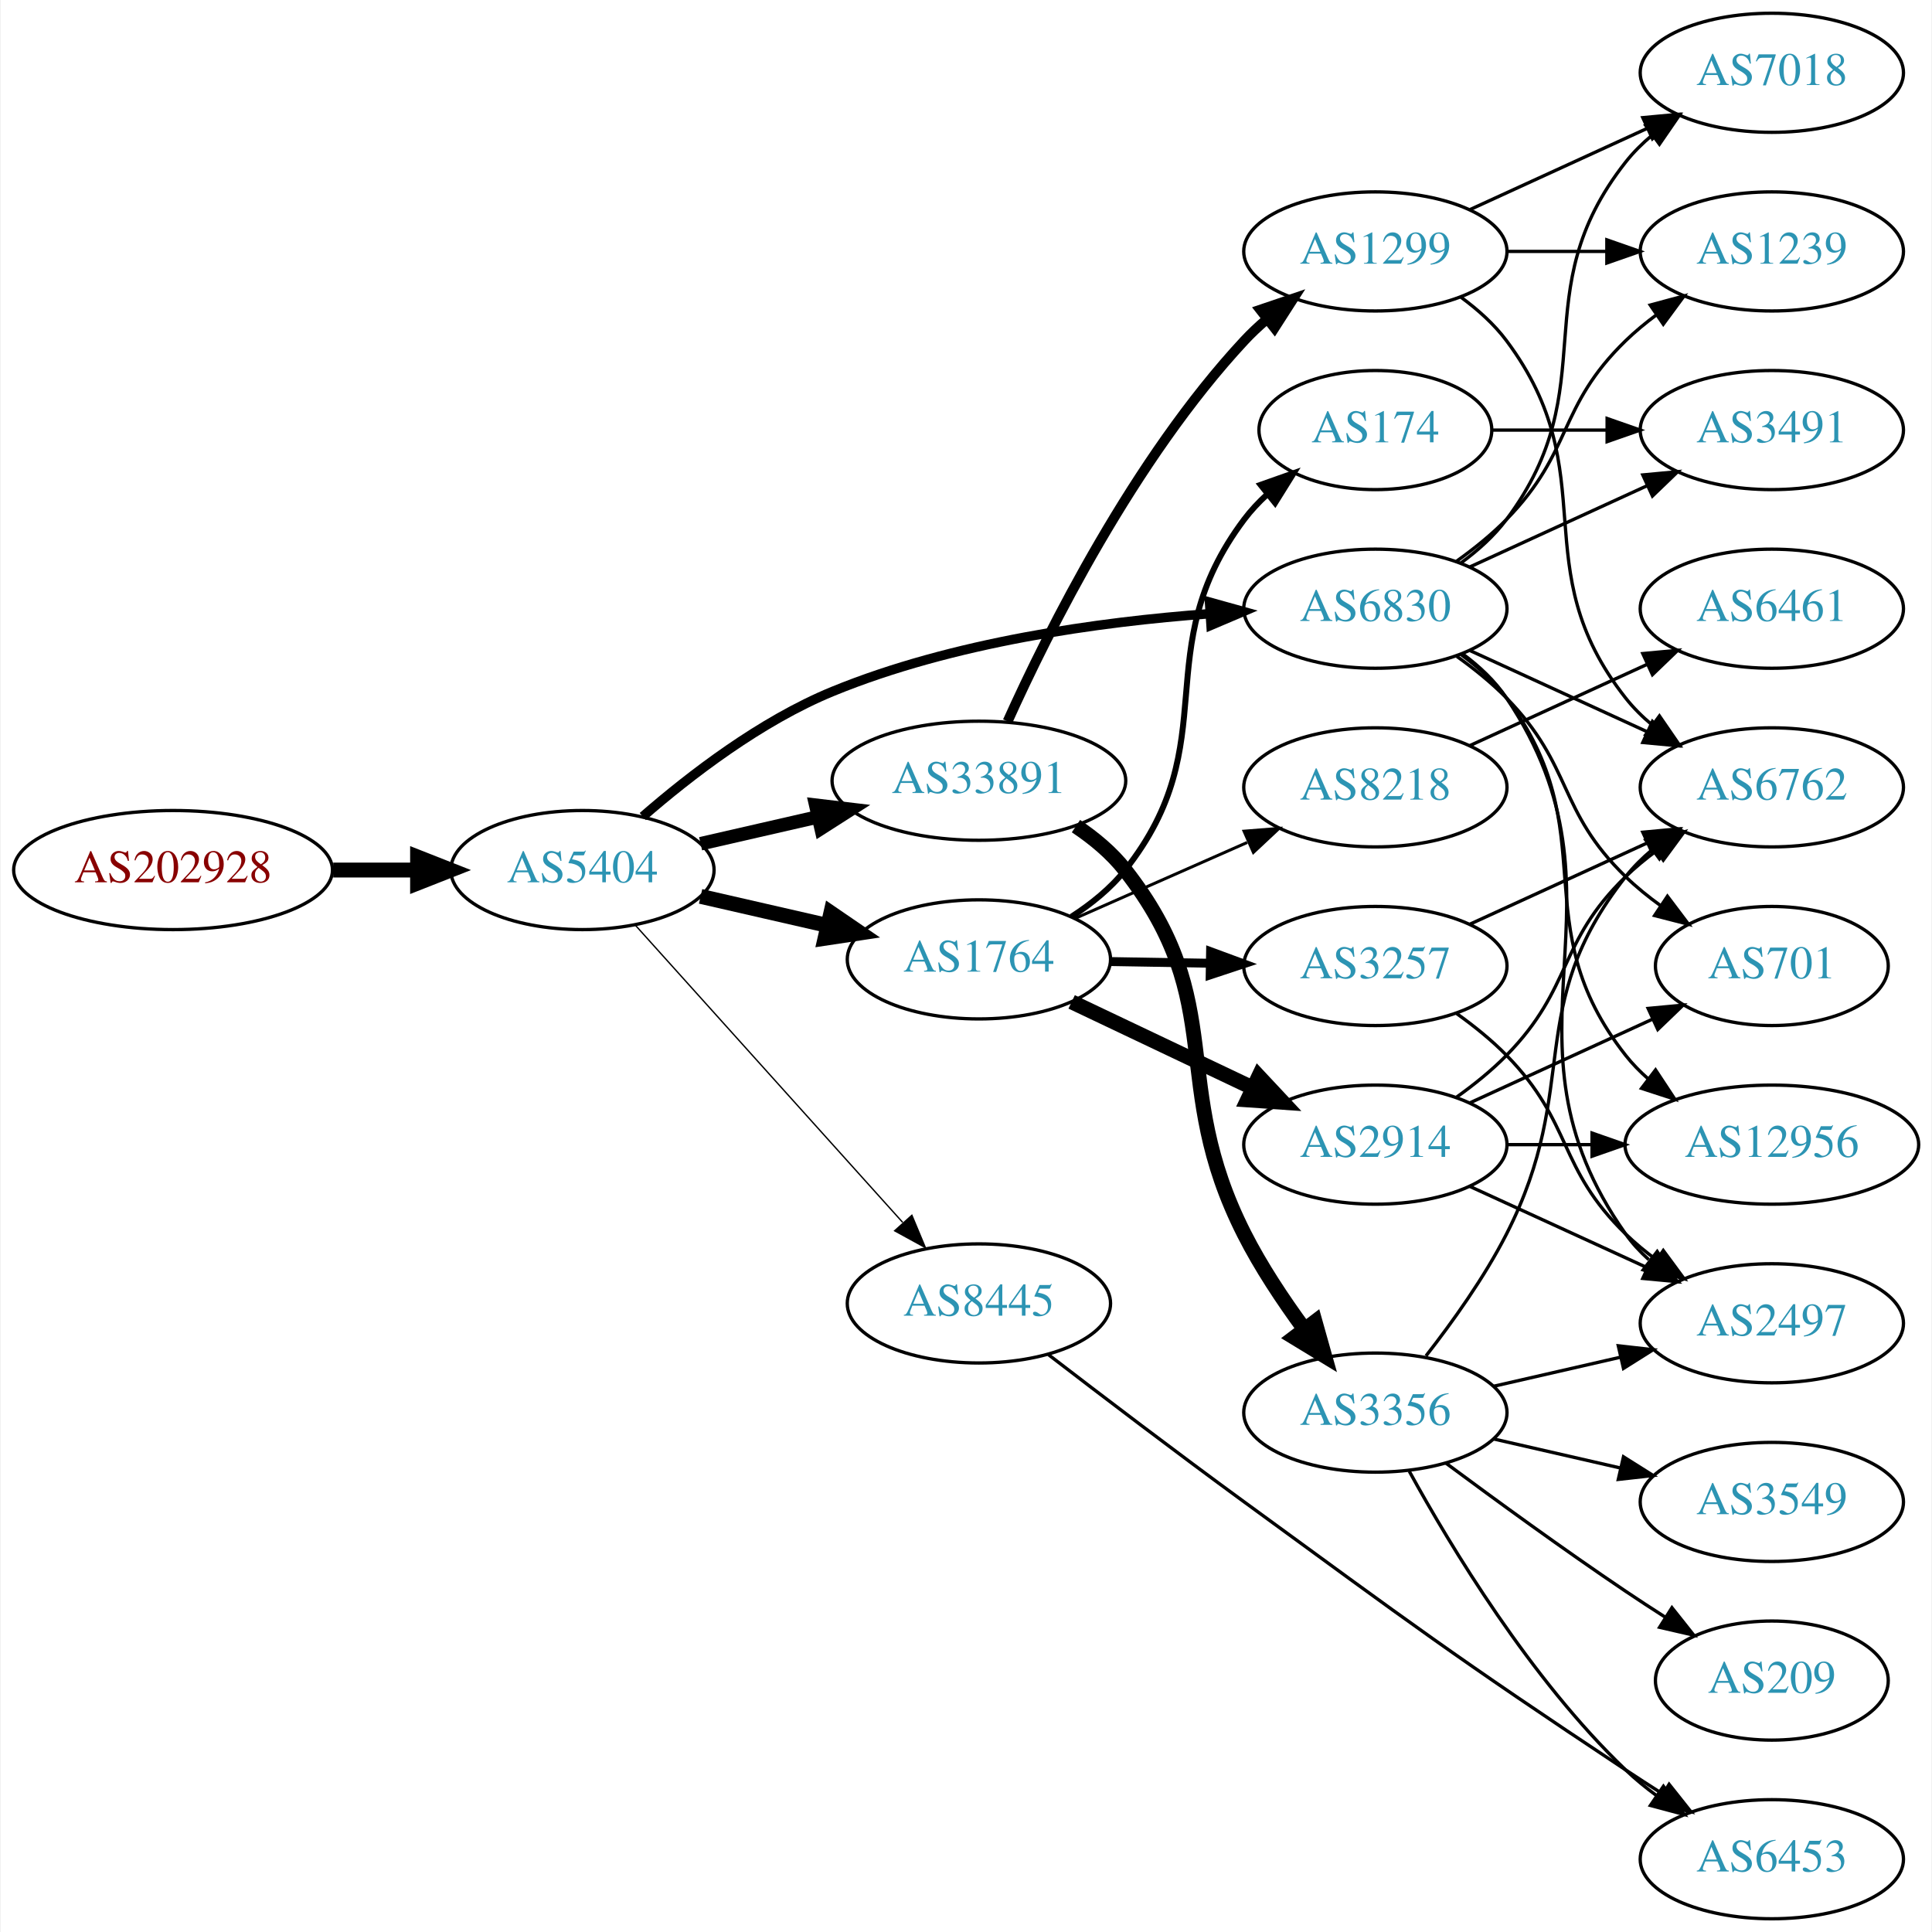
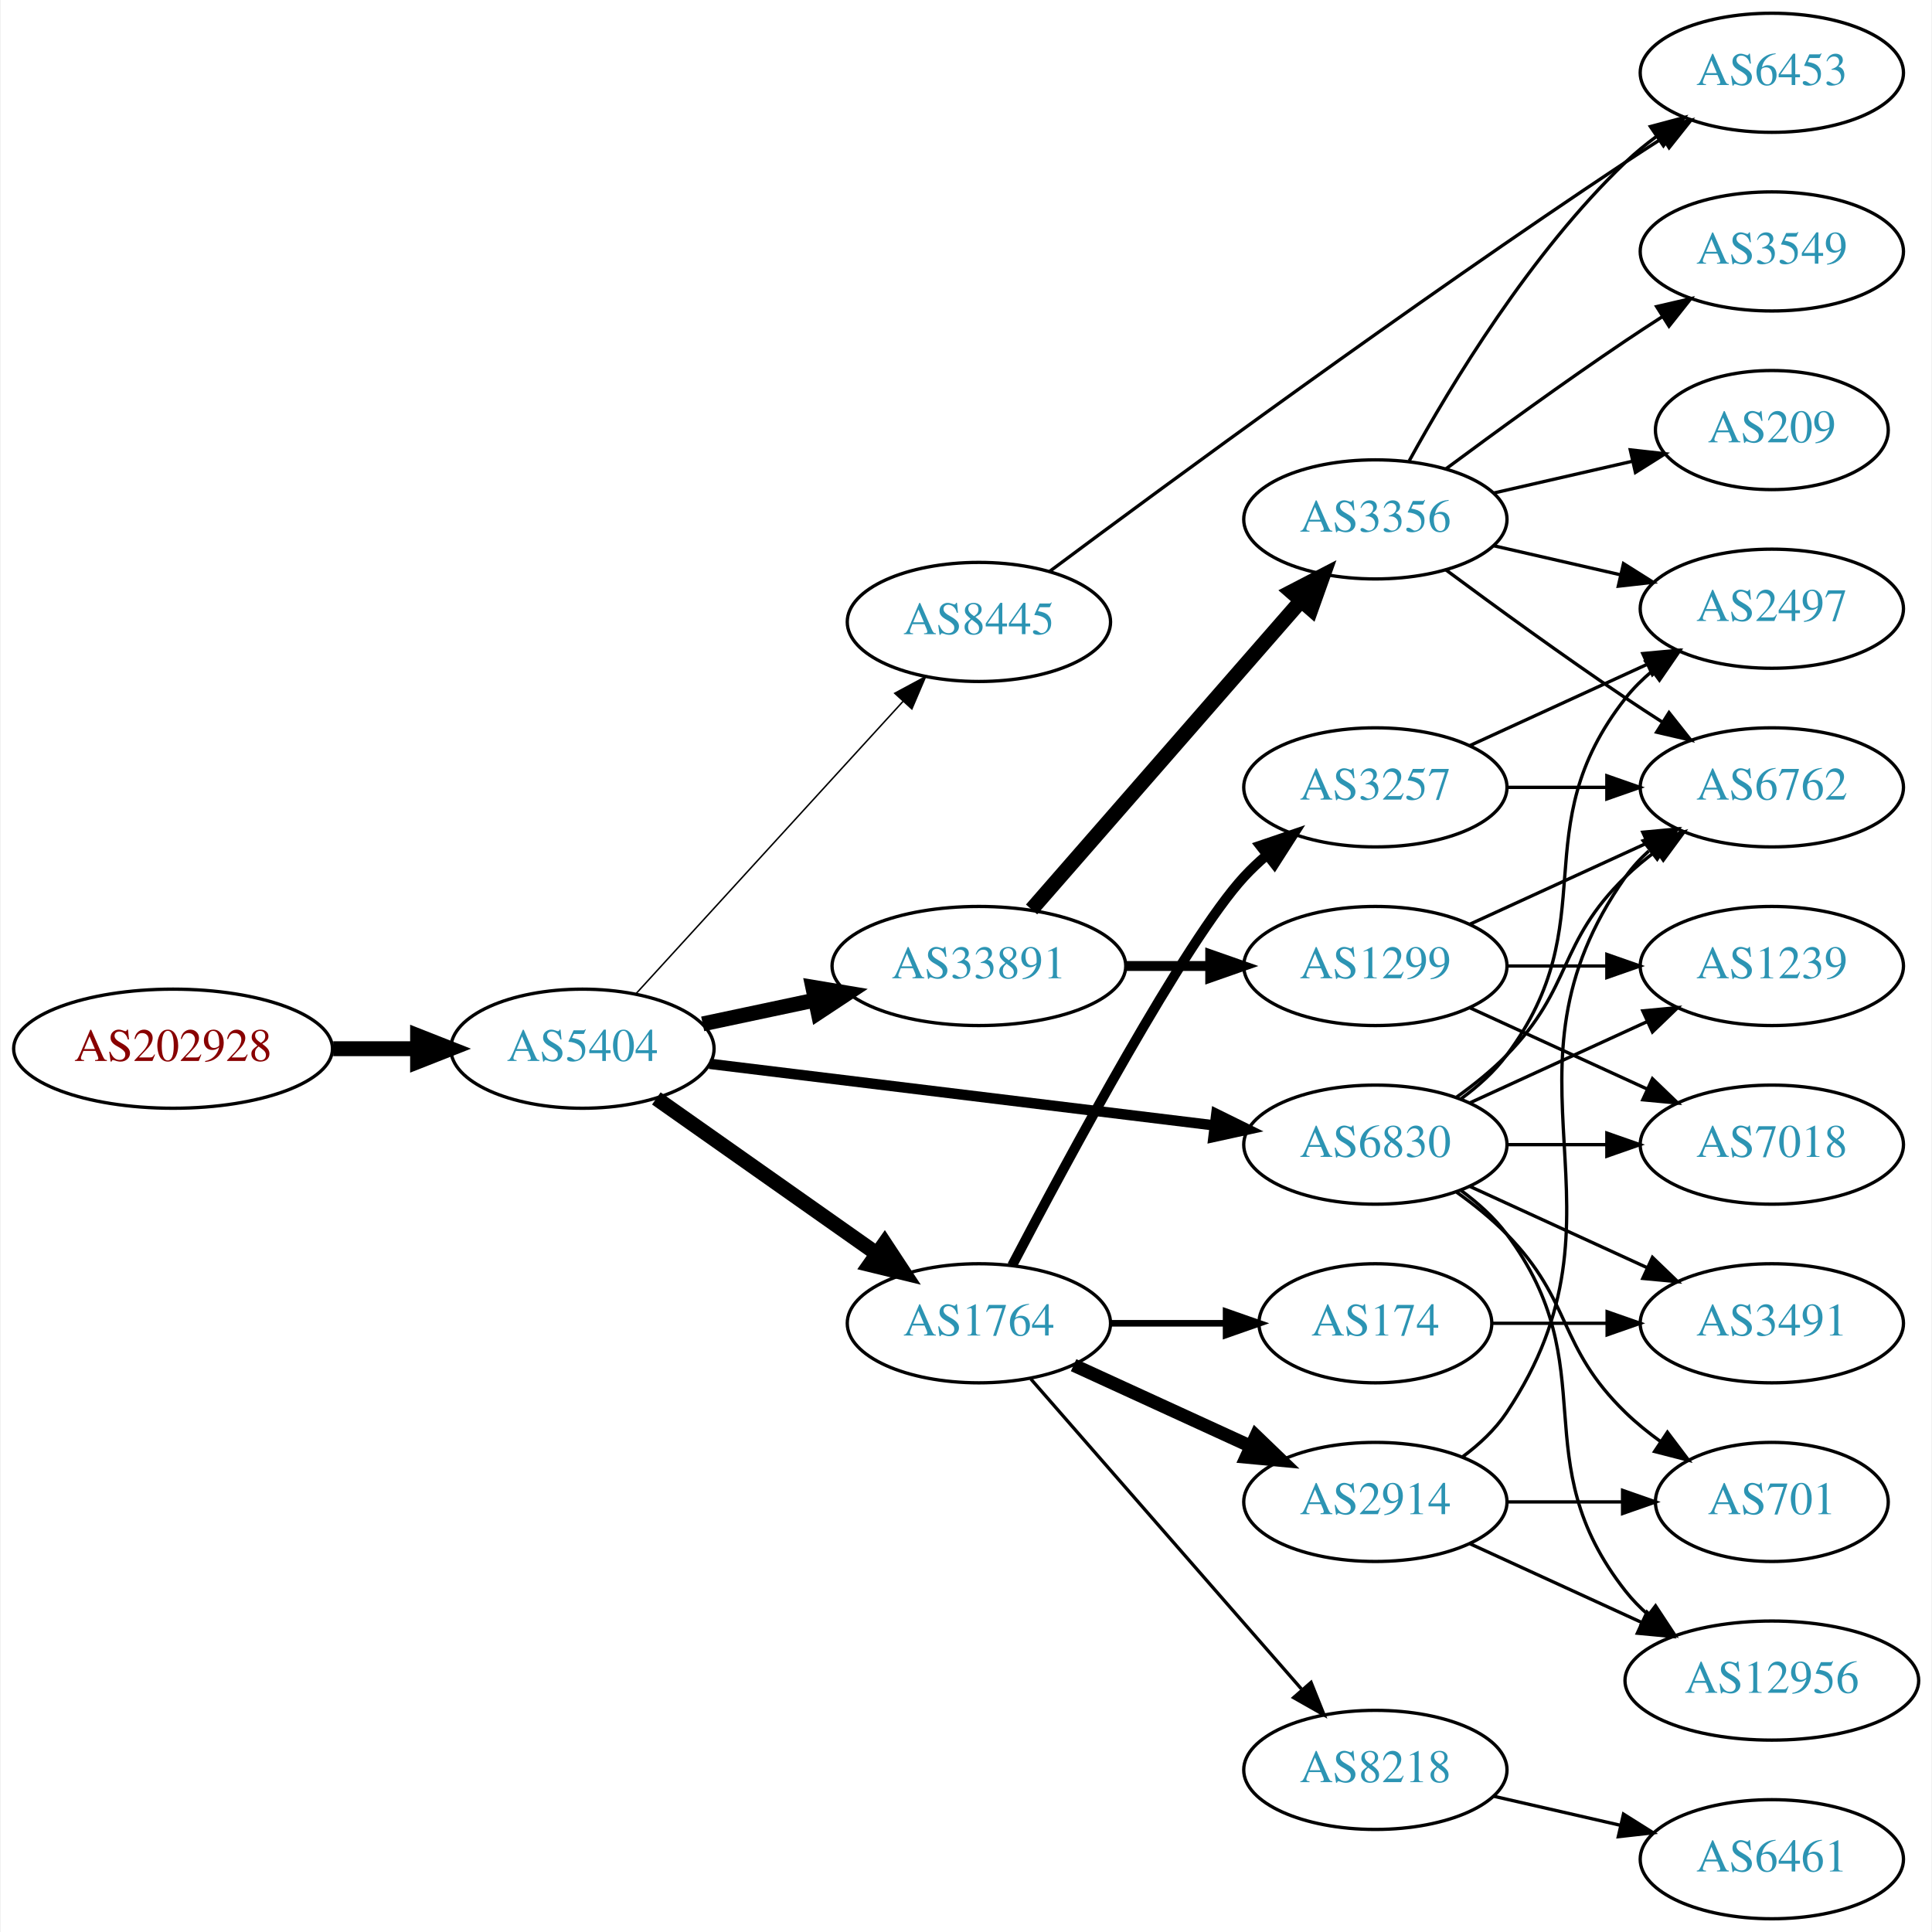
<svg xmlns="http://www.w3.org/2000/svg" xmlns:xlink="http://www.w3.org/1999/xlink" width="584pt" height="584pt" viewBox="0.00 0.00 583.56 584.00">
  <g id="graph0" class="graph" transform="scale(1 1) rotate(0) translate(4 580)">
    <polygon fill="white" stroke="none" points="-4,4 -4,-580 579.562,-580 579.562,4 -4,4" />
    <g id="node1" class="node">
      <g id="a_node1">
        <a xlink:href="/asn/202928" xlink:title="AS202928 ~ z-ix.net [AT]">
-           <ellipse fill="#ffffff" stroke="black" cx="48.096" cy="-317" rx="48.192" ry="18" />
-           <text text-anchor="middle" x="48.096" y="-313.3" font-family="Times,serif" font-size="14.00" fill="#880000">AS202928</text>
+           <ellipse fill="#ffffff" stroke="black" cx="48.096" cy="-263" rx="48.192" ry="18" />
+           <text text-anchor="middle" x="48.096" y="-259.3" font-family="Times,serif" font-size="14.00" fill="#880000">AS202928</text>
        </a>
      </g>
    </g>
    <g id="node2" class="node">
      <g id="a_node2">
        <a xlink:href="/asn/5404" xlink:title="AS5404 ~ ASN conova communications GmbH [AT]">
-           <ellipse fill="#ffffff" stroke="black" cx="171.838" cy="-317" rx="39.794" ry="18" />
-           <text text-anchor="middle" x="171.838" y="-313.3" font-family="Times,serif" font-size="14.00" fill="#2c94b3">AS5404</text>
+           <ellipse fill="#ffffff" stroke="black" cx="171.838" cy="-263" rx="39.794" ry="18" />
+           <text text-anchor="middle" x="171.838" y="-259.3" font-family="Times,serif" font-size="14.00" fill="#2c94b3">AS5404</text>
        </a>
      </g>
    </g>
    <g id="edge1" class="edge">
-       <path fill="none" stroke="black" stroke-width="4.5" d="M96.513,-317C104.867,-317 113.577,-317 121.969,-317" />
-       <polygon fill="black" stroke="black" stroke-width="4.5" points="122.004,-320.938 132.004,-317 122.004,-313.063 122.004,-320.938" />
+       <path fill="none" stroke="black" stroke-width="4.5" d="M96.513,-263C104.867,-263 113.577,-263 121.969,-263" />
+       <polygon fill="black" stroke="black" stroke-width="4.5" points="122.004,-266.938 132.004,-263 122.004,-259.063 122.004,-266.938" />
    </g>
    <g id="node3" class="node">
      <g id="a_node3">
        <a xlink:href="/asn/33891" xlink:title="AS33891 ~ CORE-BACKBONE GMBH GLOBAL NETWORK [DE]">
-           <ellipse fill="#ffffff" stroke="black" cx="291.681" cy="-344" rx="44.393" ry="18" />
-           <text text-anchor="middle" x="291.681" y="-340.3" font-family="Times,serif" font-size="14.00" fill="#2c94b3">AS33891</text>
+           <ellipse fill="#ffffff" stroke="black" cx="291.681" cy="-288" rx="44.393" ry="18" />
+           <text text-anchor="middle" x="291.681" y="-284.3" font-family="Times,serif" font-size="14.00" fill="#2c94b3">AS33891</text>
        </a>
      </g>
    </g>
    <g id="edge2" class="edge">
-       <path fill="none" stroke="black" stroke-width="4.091" d="M207.557,-324.955C218.696,-327.507 231.231,-330.379 243.124,-333.104" />
-       <polygon fill="black" stroke="black" stroke-width="4.091" points="242.371,-336.604 252.918,-335.348 243.97,-329.625 242.371,-336.604" />
+       <path fill="none" stroke="black" stroke-width="4.5" d="M208.195,-270.501C218.891,-272.77 230.829,-275.303 242.226,-277.721" />
+       <polygon fill="black" stroke="black" stroke-width="4.5" points="241.459,-281.583 252.059,-279.806 243.094,-273.879 241.459,-281.583" />
    </g>
    <g id="node4" class="node">
      <g id="a_node4">
        <a xlink:href="/asn/1764" xlink:title="AS1764 ~ NEXTLAYER-AS [AT]">
-           <ellipse fill="#ffffff" stroke="black" cx="291.681" cy="-290" rx="39.794" ry="18" />
-           <text text-anchor="middle" x="291.681" y="-286.3" font-family="Times,serif" font-size="14.00" fill="#2c94b3">AS1764</text>
+           <ellipse fill="#ffffff" stroke="black" cx="291.681" cy="-180" rx="39.794" ry="18" />
+           <text text-anchor="middle" x="291.681" y="-176.3" font-family="Times,serif" font-size="14.00" fill="#2c94b3">AS1764</text>
        </a>
      </g>
    </g>
    <g id="edge3" class="edge">
-       <path fill="none" stroke="black" stroke-width="4.5" d="M207.557,-309.045C219.557,-306.296 233.178,-303.175 245.871,-300.267" />
-       <polygon fill="black" stroke="black" stroke-width="4.5" points="246.934,-304.063 255.802,-297.991 245.175,-296.387 246.934,-304.063" />
+       <path fill="none" stroke="black" stroke-width="4.5" d="M194.178,-247.969C212.833,-234.831 240.112,-215.617 260.912,-200.967" />
+       <polygon fill="black" stroke="black" stroke-width="4.5" points="263.192,-204.177 269.101,-195.199 258.658,-197.739 263.192,-204.177" />
    </g>
    <g id="node5" class="node">
      <g id="a_node5">
        <a xlink:href="/asn/6830" xlink:title="AS6830 ~ LGI-UPC [AT]">
-           <ellipse fill="#ffffff" stroke="black" cx="411.523" cy="-396" rx="39.794" ry="18" />
-           <text text-anchor="middle" x="411.523" y="-392.3" font-family="Times,serif" font-size="14.00" fill="#2c94b3">AS6830</text>
+           <ellipse fill="#ffffff" stroke="black" cx="411.523" cy="-234" rx="39.794" ry="18" />
+           <text text-anchor="middle" x="411.523" y="-230.3" font-family="Times,serif" font-size="14.00" fill="#2c94b3">AS6830</text>
        </a>
      </g>
    </g>
    <g id="edge4" class="edge">
-       <path fill="none" stroke="black" stroke-width="2.864" d="M190.081,-333.18C204.347,-345.597 225.73,-362.078 247.484,-371 283.823,-385.904 328.023,-392.014 361.23,-394.475" />
-       <polygon fill="black" stroke="black" stroke-width="2.864" points="361.395,-397.993 371.602,-395.152 361.851,-391.008 361.395,-397.993" />
+       <path fill="none" stroke="black" stroke-width="3.15" d="M210.238,-258.437C251.475,-253.405 317.919,-245.299 362.861,-239.815" />
+       <polygon fill="black" stroke="black" stroke-width="3.15" points="363.447,-243.27 372.949,-238.584 362.599,-236.321 363.447,-243.27" />
    </g>
    <g id="node6" class="node">
      <g id="a_node6">
        <a xlink:href="/asn/8445" xlink:title="AS8445 ~ SALZBURG-AG-AS [AT]">
-           <ellipse fill="#ffffff" stroke="black" cx="291.681" cy="-186" rx="39.794" ry="18" />
-           <text text-anchor="middle" x="291.681" y="-182.3" font-family="Times,serif" font-size="14.00" fill="#2c94b3">AS8445</text>
+           <ellipse fill="#ffffff" stroke="black" cx="291.681" cy="-392" rx="39.794" ry="18" />
+           <text text-anchor="middle" x="291.681" y="-388.3" font-family="Times,serif" font-size="14.00" fill="#2c94b3">AS8445</text>
        </a>
      </g>
    </g>
    <g id="edge5" class="edge">
-       <path fill="none" stroke="black" stroke-width="0.409" d="M187.763,-300.409C208.193,-277.697 245.019,-236.76 268.633,-210.509" />
-       <polygon fill="black" stroke="black" stroke-width="0.409" points="271.419,-212.646 275.505,-202.87 266.215,-207.964 271.419,-212.646" />
+       <path fill="none" stroke="black" stroke-width="0.45" d="M188.003,-279.6C208.509,-302.048 245.213,-342.228 268.731,-367.973" />
+       <polygon fill="black" stroke="black" stroke-width="0.45" points="266.245,-370.441 275.574,-375.463 271.414,-365.72 266.245,-370.441" />
    </g>
    <g id="node7" class="node">
      <g id="a_node7">
-         <a xlink:href="/asn/1299" xlink:title="AS1299 ~ Telia Carrier [EU]">
-           <ellipse fill="#ffffff" stroke="black" cx="411.523" cy="-504" rx="39.794" ry="18" />
-           <text text-anchor="middle" x="411.523" y="-500.3" font-family="Times,serif" font-size="14.00" fill="#2c94b3">AS1299</text>
+         <a xlink:href="/asn/3356" xlink:title="AS3356 ~ Level 3 Parent, LLC [US]">
+           <ellipse fill="#ffffff" stroke="black" cx="411.523" cy="-423" rx="39.794" ry="18" />
+           <text text-anchor="middle" x="411.523" y="-419.3" font-family="Times,serif" font-size="14.00" fill="#2c94b3">AS3356</text>
        </a>
      </g>
    </g>
    <g id="edge6" class="edge">
-       <path fill="none" stroke="black" stroke-width="3" d="M300.359,-361.936C312.594,-389.069 338.572,-441.18 371.877,-477 373.914,-479.192 376.158,-481.308 378.508,-483.326" />
-       <polygon fill="black" stroke="black" stroke-width="3" points="376.724,-486.373 386.758,-489.773 381.034,-480.858 376.724,-486.373" />
+       <path fill="none" stroke="black" stroke-width="4.5" d="M307.605,-305.098C328.148,-328.631 365.267,-371.155 388.864,-398.187" />
+       <polygon fill="black" stroke="black" stroke-width="4.5" points="386.177,-401.097 395.719,-406.041 392.11,-395.918 386.177,-401.097" />
    </g>
    <g id="node8" class="node">
      <g id="a_node8">
-         <a xlink:href="/asn/3356" xlink:title="AS3356 ~ Level 3 Parent, LLC [US]">
-           <ellipse fill="#ffffff" stroke="black" cx="411.523" cy="-153" rx="39.794" ry="18" />
-           <text text-anchor="middle" x="411.523" y="-149.3" font-family="Times,serif" font-size="14.00" fill="#2c94b3">AS3356</text>
+         <a xlink:href="/asn/1299" xlink:title="AS1299 ~ Telia Carrier [EU]">
+           <ellipse fill="#ffffff" stroke="black" cx="411.523" cy="-288" rx="39.794" ry="18" />
+           <text text-anchor="middle" x="411.523" y="-284.3" font-family="Times,serif" font-size="14.00" fill="#2c94b3">AS1299</text>
        </a>
      </g>
    </g>
    <g id="edge7" class="edge">
-       <path fill="none" stroke="black" stroke-width="4.5" d="M321.018,-330.277C326.531,-326.583 331.842,-322.153 335.877,-317 367.587,-276.496 348.638,-252.892 371.877,-207 376.876,-197.126 383.561,-187.064 389.964,-178.343" />
-       <polygon fill="black" stroke="black" stroke-width="4.5" points="393.291,-180.472 396.2,-170.126 387.018,-175.712 393.291,-180.472" />
-     </g>
-     <g id="node9" class="node">
-       <g id="a_node9">
+       <path fill="none" stroke="black" stroke-width="3" d="M335.892,-288C344.204,-288 352.967,-288 361.449,-288" />
+       <polygon fill="black" stroke="black" stroke-width="3" points="361.608,-291.5 371.608,-288 361.608,-284.5 361.608,-291.5" />
+     </g>
+     <g id="node16" class="node">
+       <g id="a_node16">
        <a xlink:href="/asn/8218" xlink:title="AS8218 ~ legacy Neotelecoms [FR]">
+           <ellipse fill="#ffffff" stroke="black" cx="411.523" cy="-45" rx="39.794" ry="18" />
+           <text text-anchor="middle" x="411.523" y="-41.3" font-family="Times,serif" font-size="14.00" fill="#2c94b3">AS8218</text>
+         </a>
+       </g>
+     </g>
+     <g id="edge16" class="edge">
+       <path fill="none" stroke="black" d="M307.367,-163.175C327.944,-139.603 365.481,-96.6 389.154,-69.48" />
+       <polygon fill="black" stroke="black" points="392.082,-71.448 396.022,-61.613 386.809,-66.845 392.082,-71.448" />
+     </g>
+     <g id="node17" class="node">
+       <g id="a_node17">
+         <a xlink:href="/asn/3257" xlink:title="AS3257 ~ GTT [DE]">
          <ellipse fill="#ffffff" stroke="black" cx="411.523" cy="-342" rx="39.794" ry="18" />
-           <text text-anchor="middle" x="411.523" y="-338.3" font-family="Times,serif" font-size="14.00" fill="#2c94b3">AS8218</text>
-         </a>
-       </g>
-     </g>
-     <g id="edge8" class="edge">
-       <path fill="none" stroke="black" stroke-width="0.9" d="M320.608,-302.323C336.197,-309.202 355.833,-317.867 372.775,-325.343" />
-       <polygon fill="black" stroke="black" stroke-width="0.9" points="371.826,-328.75 382.388,-329.585 374.652,-322.346 371.826,-328.75" />
-     </g>
-     <g id="node10" class="node">
-       <g id="a_node10">
-         <a xlink:href="/asn/3257" xlink:title="AS3257 ~ GTT [DE]">
-           <ellipse fill="#ffffff" stroke="black" cx="411.523" cy="-288" rx="39.794" ry="18" />
-           <text text-anchor="middle" x="411.523" y="-284.3" font-family="Times,serif" font-size="14.00" fill="#2c94b3">AS3257</text>
-         </a>
-       </g>
-     </g>
-     <g id="edge9" class="edge">
-       <path fill="none" stroke="black" stroke-width="2.7" d="M331.593,-289.34C341.146,-289.177 351.496,-289.002 361.459,-288.833" />
-       <polygon fill="black" stroke="black" stroke-width="2.7" points="361.712,-292.329 371.651,-288.66 361.593,-285.33 361.712,-292.329" />
-     </g>
-     <g id="node11" class="node">
-       <g id="a_node11">
+           <text text-anchor="middle" x="411.523" y="-338.3" font-family="Times,serif" font-size="14.00" fill="#2c94b3">AS3257</text>
+         </a>
+       </g>
+     </g>
+     <g id="edge17" class="edge">
+       <path fill="none" stroke="black" stroke-width="3" d="M301.736,-197.501C318.479,-229.482 354.177,-295.838 371.877,-315 373.907,-317.198 376.146,-319.319 378.492,-321.34" />
+       <polygon fill="black" stroke="black" stroke-width="3" points="376.704,-324.386 386.736,-327.794 381.019,-318.874 376.704,-324.386" />
+     </g>
+     <g id="node18" class="node">
+       <g id="a_node18">
        <a xlink:href="/asn/174" xlink:title="AS174 ~ Cogent Communications [US]">
-           <ellipse fill="#ffffff" stroke="black" cx="411.523" cy="-450" rx="35.194" ry="18" />
-           <text text-anchor="middle" x="411.523" y="-446.3" font-family="Times,serif" font-size="14.00" fill="#2c94b3">AS174</text>
-         </a>
-       </g>
-     </g>
-     <g id="edge10" class="edge">
-       <path fill="none" stroke="black" stroke-width="1.8" d="M319.63,-302.873C325.619,-306.737 331.484,-311.453 335.877,-317 366.764,-356.005 341.997,-383.217 371.877,-423 373.892,-425.683 376.253,-428.199 378.797,-430.533" />
-       <polygon fill="black" stroke="black" stroke-width="1.8" points="376.829,-433.442 386.818,-436.973 381.212,-427.983 376.829,-433.442" />
+           <ellipse fill="#ffffff" stroke="black" cx="411.523" cy="-180" rx="35.194" ry="18" />
+           <text text-anchor="middle" x="411.523" y="-176.3" font-family="Times,serif" font-size="14.00" fill="#2c94b3">AS174</text>
+         </a>
+       </g>
+     </g>
+     <g id="edge18" class="edge">
+       <path fill="none" stroke="black" stroke-width="2" d="M331.593,-180C342.68,-180 354.839,-180 366.222,-180" />
+       <polygon fill="black" stroke="black" stroke-width="2" points="366.404,-183.5 376.404,-180 366.403,-176.5 366.404,-183.5" />
+     </g>
+     <g id="node19" class="node">
+       <g id="a_node19">
+         <a xlink:href="/asn/2914" xlink:title="AS2914 ~ NTT America, Inc. [US]">
+           <ellipse fill="#ffffff" stroke="black" cx="411.523" cy="-126" rx="39.794" ry="18" />
+           <text text-anchor="middle" x="411.523" y="-122.3" font-family="Times,serif" font-size="14.00" fill="#2c94b3">AS2914</text>
+         </a>
+       </g>
+     </g>
+     <g id="edge19" class="edge">
+       <path fill="none" stroke="black" stroke-width="4" d="M320.309,-167.339C336.266,-160.027 356.537,-150.739 373.82,-142.819" />
+       <polygon fill="black" stroke="black" stroke-width="4" points="375.434,-145.929 383.067,-138.581 372.518,-139.565 375.434,-145.929" />
    </g>
    <g id="node12" class="node">
      <g id="a_node12">
-         <a xlink:href="/asn/2914" xlink:title="AS2914 ~ NTT America, Inc. [US]">
-           <ellipse fill="#ffffff" stroke="black" cx="411.523" cy="-234" rx="39.794" ry="18" />
-           <text text-anchor="middle" x="411.523" y="-230.3" font-family="Times,serif" font-size="14.00" fill="#2c94b3">AS2914</text>
-         </a>
-       </g>
-     </g>
-     <g id="edge11" class="edge">
-       <path fill="none" stroke="black" stroke-width="4.5" d="M319.716,-277.152C335.884,-269.469 356.636,-259.608 374.22,-251.252" />
-       <polygon fill="black" stroke="black" stroke-width="4.5" points="376.271,-254.636 383.613,-246.788 372.891,-247.524 376.271,-254.636" />
+         <a xlink:href="/asn/2497" xlink:title="AS2497 ~ Internet Initiative Japan Inc. [JP]">
+           <ellipse fill="#ffffff" stroke="black" cx="531.366" cy="-396" rx="39.794" ry="18" />
+           <text text-anchor="middle" x="531.366" y="-392.3" font-family="Times,serif" font-size="14.00" fill="#2c94b3">AS2497</text>
+         </a>
+       </g>
+     </g>
+     <g id="edge23" class="edge">
+       <path fill="none" stroke="black" d="M437.454,-247.882C442.53,-251.611 447.448,-256.016 451.17,-261 481.441,-301.542 455.871,-329.246 487.17,-369 489.495,-371.953 492.238,-374.67 495.197,-377.147" />
+       <polygon fill="black" stroke="black" points="493.257,-380.064 503.394,-383.145 497.39,-374.415 493.257,-380.064" />
+     </g>
+     <g id="node13" class="node">
+       <g id="a_node13">
+         <a xlink:href="/asn/6762" xlink:title="AS6762 ~ TELECOM ITALIA SPARKLE S.p.A. [IT]">
+           <ellipse fill="#ffffff" stroke="black" cx="531.366" cy="-342" rx="39.794" ry="18" />
+           <text text-anchor="middle" x="531.366" y="-338.3" font-family="Times,serif" font-size="14.00" fill="#2c94b3">AS6762</text>
+         </a>
+       </g>
+     </g>
+     <g id="edge22" class="edge">
+       <path fill="none" stroke="black" d="M436.117,-248.389C441.373,-252.148 446.705,-256.437 451.17,-261 471.342,-281.617 466.476,-294.906 487.17,-315 490.015,-317.763 493.189,-320.386 496.489,-322.834" />
+       <polygon fill="black" stroke="black" points="494.605,-325.786 504.837,-328.538 498.554,-320.006 494.605,-325.786" />
    </g>
    <g id="node14" class="node">
      <g id="a_node14">
        <a xlink:href="/asn/7018" xlink:title="AS7018 ~ AT&amp;T Services, Inc. [US]">
-           <ellipse fill="#ffffff" stroke="black" cx="531.366" cy="-558" rx="39.794" ry="18" />
-           <text text-anchor="middle" x="531.366" y="-554.3" font-family="Times,serif" font-size="14.00" fill="#2c94b3">AS7018</text>
-         </a>
-       </g>
-     </g>
-     <g id="edge13" class="edge">
-       <path fill="none" stroke="black" d="M437.454,-409.882C442.53,-413.611 447.448,-418.016 451.17,-423 481.441,-463.542 455.871,-491.246 487.17,-531 489.495,-533.953 492.238,-536.67 495.197,-539.147" />
-       <polygon fill="black" stroke="black" points="493.257,-542.064 503.394,-545.145 497.39,-536.415 493.257,-542.064" />
+           <ellipse fill="#ffffff" stroke="black" cx="531.366" cy="-234" rx="39.794" ry="18" />
+           <text text-anchor="middle" x="531.366" y="-230.3" font-family="Times,serif" font-size="14.00" fill="#2c94b3">AS7018</text>
+         </a>
+       </g>
+     </g>
+     <g id="edge28" class="edge">
+       <path fill="none" stroke="black" d="M451.436,-234C460.989,-234 471.339,-234 481.301,-234" />
+       <polygon fill="black" stroke="black" points="481.494,-237.5 491.494,-234 481.494,-230.5 481.494,-237.5" />
    </g>
    <g id="node15" class="node">
      <g id="a_node15">
+         <a xlink:href="/asn/1239" xlink:title="AS1239 ~ Sprint [US]">
+           <ellipse fill="#ffffff" stroke="black" cx="531.366" cy="-288" rx="39.794" ry="18" />
+           <text text-anchor="middle" x="531.366" y="-284.3" font-family="Times,serif" font-size="14.00" fill="#2c94b3">AS1239</text>
+         </a>
+       </g>
+     </g>
+     <g id="edge26" class="edge">
+       <path fill="none" stroke="black" d="M440.152,-246.661C456.109,-253.973 476.379,-263.261 493.662,-271.181" />
+       <polygon fill="black" stroke="black" points="492.361,-274.435 502.91,-275.419 495.277,-268.071 492.361,-274.435" />
+     </g>
+     <g id="node21" class="node">
+       <g id="a_node21">
        <a xlink:href="/asn/3491" xlink:title="AS3491 ~ PCCW Global, Inc. [US]">
-           <ellipse fill="#ffffff" stroke="black" cx="531.366" cy="-450" rx="39.794" ry="18" />
-           <text text-anchor="middle" x="531.366" y="-446.3" font-family="Times,serif" font-size="14.00" fill="#2c94b3">AS3491</text>
-         </a>
-       </g>
+           <ellipse fill="#ffffff" stroke="black" cx="531.366" cy="-180" rx="39.794" ry="18" />
+           <text text-anchor="middle" x="531.366" y="-176.3" font-family="Times,serif" font-size="14.00" fill="#2c94b3">AS3491</text>
+         </a>
+       </g>
+     </g>
+     <g id="edge27" class="edge">
+       <path fill="none" stroke="black" d="M440.152,-221.339C456.109,-214.027 476.379,-204.739 493.662,-196.819" />
+       <polygon fill="black" stroke="black" points="495.277,-199.929 502.91,-192.581 492.361,-193.565 495.277,-199.929" />
+     </g>
+     <g id="node22" class="node">
+       <g id="a_node22">
+         <a xlink:href="/asn/12956" xlink:title="AS12956 ~ TELXIUS [ES]">
+           <ellipse fill="#ffffff" stroke="black" cx="531.366" cy="-72" rx="44.393" ry="18" />
+           <text text-anchor="middle" x="531.366" y="-68.3" font-family="Times,serif" font-size="14.00" fill="#2c94b3">AS12956</text>
+         </a>
+       </g>
+     </g>
+     <g id="edge24" class="edge">
+       <path fill="none" stroke="black" d="M437.454,-220.118C442.53,-216.389 447.448,-211.984 451.17,-207 481.441,-166.458 455.871,-138.754 487.17,-99 489.194,-96.429 491.535,-94.037 494.06,-91.826" />
+       <polygon fill="black" stroke="black" points="496.216,-94.584 502.049,-85.739 491.974,-89.016 496.216,-94.584" />
+     </g>
+     <g id="node23" class="node">
+       <g id="a_node23">
+         <a xlink:href="/asn/701" xlink:title="AS701 ~ UUNET [US]">
+           <ellipse fill="#ffffff" stroke="black" cx="531.366" cy="-126" rx="35.194" ry="18" />
+           <text text-anchor="middle" x="531.366" y="-122.3" font-family="Times,serif" font-size="14.00" fill="#2c94b3">AS701</text>
+         </a>
+       </g>
+     </g>
+     <g id="edge25" class="edge">
+       <path fill="none" stroke="black" d="M436.117,-219.611C441.373,-215.852 446.705,-211.563 451.17,-207 471.342,-186.383 466.476,-173.094 487.17,-153 490.397,-149.866 494.048,-146.911 497.827,-144.188" />
+       <polygon fill="black" stroke="black" points="499.805,-147.075 506.187,-138.617 495.924,-141.25 499.805,-147.075" />
+     </g>
+     <g id="node11" class="node">
+       <g id="a_node11">
+         <a xlink:href="/asn/6453" xlink:title="AS6453 ~ TATA COMMUNICATIONS (AMERICA) INC [US]">
+           <ellipse fill="#ffffff" stroke="black" cx="531.366" cy="-558" rx="39.794" ry="18" />
+           <text text-anchor="middle" x="531.366" y="-554.3" font-family="Times,serif" font-size="14.00" fill="#2c94b3">AS6453</text>
+         </a>
+       </g>
+     </g>
+     <g id="edge32" class="edge">
+       <path fill="none" stroke="black" d="M313.073,-407.293C348.131,-433.42 422.316,-487.994 487.17,-531 490.735,-533.364 494.495,-535.799 498.25,-538.194" />
+       <polygon fill="black" stroke="black" points="496.58,-541.278 506.904,-543.655 500.315,-535.358 496.58,-541.278" />
+     </g>
+     <g id="node9" class="node">
+       <g id="a_node9">
+         <a xlink:href="/asn/209" xlink:title="AS209 ~ CenturyLink Communications, LLC [US]">
+           <ellipse fill="#ffffff" stroke="black" cx="531.366" cy="-450" rx="35.194" ry="18" />
+           <text text-anchor="middle" x="531.366" y="-446.3" font-family="Times,serif" font-size="14.00" fill="#2c94b3">AS209</text>
+         </a>
+       </g>
+     </g>
+     <g id="edge8" class="edge">
+       <path fill="none" stroke="black" d="M447.242,-430.955C460.335,-433.955 475.357,-437.396 488.998,-440.522" />
+       <polygon fill="black" stroke="black" points="488.576,-444.016 499.105,-442.838 490.139,-437.193 488.576,-444.016" />
+     </g>
+     <g id="node10" class="node">
+       <g id="a_node10">
+         <a xlink:href="/asn/3549" xlink:title="AS3549 ~ Level 3 Parent, LLC [US]">
+           <ellipse fill="#ffffff" stroke="black" cx="531.366" cy="-504" rx="39.794" ry="18" />
+           <text text-anchor="middle" x="531.366" y="-500.3" font-family="Times,serif" font-size="14.00" fill="#2c94b3">AS3549</text>
+         </a>
+       </g>
+     </g>
+     <g id="edge9" class="edge">
+       <path fill="none" stroke="black" d="M432.853,-438.277C447.716,-449.304 468.46,-464.407 487.17,-477 490.719,-479.389 494.469,-481.839 498.217,-484.242" />
+       <polygon fill="black" stroke="black" points="496.544,-487.325 506.866,-489.712 500.285,-481.409 496.544,-487.325" />
+     </g>
+     <g id="edge10" class="edge">
+       <path fill="none" stroke="black" d="M421.764,-440.713C434.31,-463.561 458.487,-503.611 487.17,-531 490.038,-533.739 493.227,-536.347 496.536,-538.785" />
+       <polygon fill="black" stroke="black" points="494.659,-541.742 504.895,-544.477 498.599,-535.956 494.659,-541.742" />
+     </g>
+     <g id="edge11" class="edge">
+       <path fill="none" stroke="black" d="M447.242,-415.045C459.242,-412.296 472.863,-409.175 485.556,-406.267" />
+       <polygon fill="black" stroke="black" points="486.522,-409.636 495.487,-403.991 484.958,-402.813 486.522,-409.636" />
+     </g>
+     <g id="edge12" class="edge">
+       <path fill="none" stroke="black" d="M432.853,-407.723C447.716,-396.696 468.46,-381.593 487.17,-369 490.719,-366.611 494.469,-364.161 498.217,-361.758" />
+       <polygon fill="black" stroke="black" points="500.285,-364.591 506.866,-356.288 496.544,-358.675 500.285,-364.591" />
+     </g>
+     <g id="edge13" class="edge">
+       <path fill="none" stroke="black" d="M440.152,-300.661C456.109,-307.973 476.379,-317.261 493.662,-325.181" />
+       <polygon fill="black" stroke="black" points="492.361,-328.435 502.91,-329.419 495.277,-322.071 492.361,-328.435" />
    </g>
    <g id="edge14" class="edge">
-       <path fill="none" stroke="black" d="M440.152,-408.661C456.109,-415.973 476.379,-425.261 493.662,-433.181" />
-       <polygon fill="black" stroke="black" points="492.361,-436.435 502.91,-437.419 495.277,-430.071 492.361,-436.435" />
-     </g>
-     <g id="node16" class="node">
-       <g id="a_node16">
-         <a xlink:href="/asn/2497" xlink:title="AS2497 ~ Internet Initiative Japan Inc. [JP]">
-           <ellipse fill="#ffffff" stroke="black" cx="531.366" cy="-180" rx="39.794" ry="18" />
-           <text text-anchor="middle" x="531.366" y="-176.3" font-family="Times,serif" font-size="14.00" fill="#2c94b3">AS2497</text>
-         </a>
-       </g>
+       <path fill="none" stroke="black" d="M440.152,-275.339C456.109,-268.027 476.379,-258.739 493.662,-250.819" />
+       <polygon fill="black" stroke="black" points="495.277,-253.929 502.91,-246.581 492.361,-247.565 495.277,-253.929" />
    </g>
    <g id="edge15" class="edge">
-       <path fill="none" stroke="black" d="M437.842,-382.393C442.898,-378.649 447.71,-374.169 451.17,-369 492.194,-307.706 444.59,-267.225 487.17,-207 489.161,-204.184 491.548,-201.599 494.164,-199.24" />
-       <polygon fill="black" stroke="black" points="496.716,-201.694 502.532,-192.838 492.463,-196.135 496.716,-201.694" />
-     </g>
-     <g id="node17" class="node">
-       <g id="a_node17">
-         <a xlink:href="/asn/1239" xlink:title="AS1239 ~ Sprint [US]">
-           <ellipse fill="#ffffff" stroke="black" cx="531.366" cy="-504" rx="39.794" ry="18" />
-           <text text-anchor="middle" x="531.366" y="-500.3" font-family="Times,serif" font-size="14.00" fill="#2c94b3">AS1239</text>
-         </a>
-       </g>
-     </g>
-     <g id="edge16" class="edge">
-       <path fill="none" stroke="black" d="M436.117,-410.389C441.373,-414.148 446.705,-418.437 451.17,-423 471.342,-443.617 466.476,-456.906 487.17,-477 490.015,-479.763 493.189,-482.386 496.489,-484.834" />
-       <polygon fill="black" stroke="black" points="494.605,-487.786 504.837,-490.538 498.554,-482.006 494.605,-487.786" />
-     </g>
-     <g id="node18" class="node">
-       <g id="a_node18">
-         <a xlink:href="/asn/6762" xlink:title="AS6762 ~ TELECOM ITALIA SPARKLE S.p.A. [IT]">
-           <ellipse fill="#ffffff" stroke="black" cx="531.366" cy="-342" rx="39.794" ry="18" />
-           <text text-anchor="middle" x="531.366" y="-338.3" font-family="Times,serif" font-size="14.00" fill="#2c94b3">AS6762</text>
-         </a>
-       </g>
-     </g>
-     <g id="edge17" class="edge">
-       <path fill="none" stroke="black" d="M440.152,-383.339C456.109,-376.027 476.379,-366.739 493.662,-358.819" />
-       <polygon fill="black" stroke="black" points="495.277,-361.929 502.91,-354.581 492.361,-355.565 495.277,-361.929" />
-     </g>
-     <g id="node19" class="node">
-       <g id="a_node19">
-         <a xlink:href="/asn/701" xlink:title="AS701 ~ UUNET [US]">
-           <ellipse fill="#ffffff" stroke="black" cx="531.366" cy="-288" rx="35.194" ry="18" />
-           <text text-anchor="middle" x="531.366" y="-284.3" font-family="Times,serif" font-size="14.00" fill="#2c94b3">AS701</text>
-         </a>
-       </g>
-     </g>
-     <g id="edge18" class="edge">
-       <path fill="none" stroke="black" d="M436.117,-381.611C441.373,-377.852 446.705,-373.563 451.17,-369 471.342,-348.383 466.476,-335.094 487.17,-315 490.397,-311.866 494.048,-308.911 497.827,-306.188" />
-       <polygon fill="black" stroke="black" points="499.805,-309.075 506.187,-300.617 495.924,-303.25 499.805,-309.075" />
+       <path fill="none" stroke="black" d="M451.436,-288C460.989,-288 471.339,-288 481.301,-288" />
+       <polygon fill="black" stroke="black" points="481.494,-291.5 491.494,-288 481.494,-284.5 481.494,-291.5" />
    </g>
    <g id="node20" class="node">
      <g id="a_node20">
-         <a xlink:href="/asn/12956" xlink:title="AS12956 ~ TELXIUS [ES]">
-           <ellipse fill="#ffffff" stroke="black" cx="531.366" cy="-234" rx="44.393" ry="18" />
-           <text text-anchor="middle" x="531.366" y="-230.3" font-family="Times,serif" font-size="14.00" fill="#2c94b3">AS12956</text>
-         </a>
-       </g>
-     </g>
-     <g id="edge19" class="edge">
-       <path fill="none" stroke="black" d="M437.454,-382.118C442.53,-378.389 447.448,-373.984 451.17,-369 481.441,-328.458 455.871,-300.754 487.17,-261 489.194,-258.429 491.535,-256.037 494.06,-253.826" />
-       <polygon fill="black" stroke="black" points="496.216,-256.584 502.049,-247.739 491.974,-251.016 496.216,-256.584" />
-     </g>
-     <g id="node23" class="node">
-       <g id="a_node23">
-         <a xlink:href="/asn/6453" xlink:title="AS6453 ~ TATA COMMUNICATIONS (AMERICA) INC [US]">
+         <a xlink:href="/asn/6461" xlink:title="AS6461 ~ Zayo Bandwidth [US]">
          <ellipse fill="#ffffff" stroke="black" cx="531.366" cy="-18" rx="39.794" ry="18" />
-           <text text-anchor="middle" x="531.366" y="-14.3" font-family="Times,serif" font-size="14.00" fill="#2c94b3">AS6453</text>
-         </a>
-       </g>
-     </g>
-     <g id="edge35" class="edge">
-       <path fill="none" stroke="black" d="M312.713,-170.509C328.635,-158.273 351.533,-140.845 371.877,-126 422.463,-89.086 434.978,-79.609 487.17,-45 490.735,-42.636 494.495,-40.201 498.25,-37.806" />
-       <polygon fill="black" stroke="black" points="500.315,-40.642 506.904,-32.345 496.58,-34.722 500.315,-40.642" />
-     </g>
-     <g id="edge26" class="edge">
-       <path fill="none" stroke="black" d="M440.152,-516.661C456.109,-523.973 476.379,-533.261 493.662,-541.181" />
-       <polygon fill="black" stroke="black" points="492.361,-544.435 502.91,-545.419 495.277,-538.071 492.361,-544.435" />
-     </g>
-     <g id="edge27" class="edge">
-       <path fill="none" stroke="black" d="M451.436,-504C460.989,-504 471.339,-504 481.301,-504" />
-       <polygon fill="black" stroke="black" points="481.494,-507.5 491.494,-504 481.494,-500.5 481.494,-507.5" />
-     </g>
-     <g id="edge25" class="edge">
-       <path fill="none" stroke="black" d="M437.454,-490.118C442.53,-486.389 447.448,-481.984 451.17,-477 481.441,-436.458 455.871,-408.754 487.17,-369 489.495,-366.047 492.238,-363.33 495.197,-360.853" />
-       <polygon fill="black" stroke="black" points="497.39,-363.585 503.394,-354.855 493.257,-357.936 497.39,-363.585" />
-     </g>
-     <g id="edge22" class="edge">
-       <path fill="none" stroke="black" d="M447.242,-160.955C459.242,-163.704 472.863,-166.825 485.556,-169.733" />
-       <polygon fill="black" stroke="black" points="484.958,-173.187 495.487,-172.009 486.522,-166.364 484.958,-173.187" />
-     </g>
-     <g id="edge24" class="edge">
-       <path fill="none" stroke="black" d="M426.82,-170.14C434.806,-180.353 444.467,-193.853 451.17,-207 474.15,-252.077 455.871,-275.246 487.17,-315 489.495,-317.953 492.238,-320.67 495.197,-323.147" />
-       <polygon fill="black" stroke="black" points="493.257,-326.064 503.394,-329.145 497.39,-320.415 493.257,-326.064" />
-     </g>
-     <g id="node21" class="node">
-       <g id="a_node21">
-         <a xlink:href="/asn/3549" xlink:title="AS3549 ~ Level 3 Parent, LLC [US]">
-           <ellipse fill="#ffffff" stroke="black" cx="531.366" cy="-126" rx="39.794" ry="18" />
-           <text text-anchor="middle" x="531.366" y="-122.3" font-family="Times,serif" font-size="14.00" fill="#2c94b3">AS3549</text>
+           <text text-anchor="middle" x="531.366" y="-14.3" font-family="Times,serif" font-size="14.00" fill="#2c94b3">AS6461</text>
        </a>
      </g>
    </g>
    <g id="edge20" class="edge">
-       <path fill="none" stroke="black" d="M447.242,-145.045C459.242,-142.296 472.863,-139.175 485.556,-136.267" />
-       <polygon fill="black" stroke="black" points="486.522,-139.636 495.487,-133.991 484.958,-132.813 486.522,-139.636" />
-     </g>
-     <g id="node22" class="node">
-       <g id="a_node22">
-         <a xlink:href="/asn/209" xlink:title="AS209 ~ CenturyLink Communications, LLC [US]">
-           <ellipse fill="#ffffff" stroke="black" cx="531.366" cy="-72" rx="35.194" ry="18" />
-           <text text-anchor="middle" x="531.366" y="-68.3" font-family="Times,serif" font-size="14.00" fill="#2c94b3">AS209</text>
-         </a>
-       </g>
-     </g>
-     <g id="edge21" class="edge">
-       <path fill="none" stroke="black" d="M432.853,-137.723C447.716,-126.696 468.46,-111.593 487.17,-99 490.987,-96.43 495.037,-93.79 499.067,-91.214" />
-       <polygon fill="black" stroke="black" points="501.171,-94.025 507.761,-85.729 497.436,-88.105 501.171,-94.025" />
-     </g>
-     <g id="edge23" class="edge">
-       <path fill="none" stroke="black" d="M421.764,-135.287C434.31,-112.439 458.487,-72.389 487.17,-45 490.038,-42.261 493.227,-39.653 496.536,-37.215" />
-       <polygon fill="black" stroke="black" points="498.599,-40.044 504.895,-31.523 494.659,-34.258 498.599,-40.044" />
-     </g>
-     <g id="node13" class="node">
-       <g id="a_node13">
-         <a xlink:href="/asn/6461" xlink:title="AS6461 ~ Zayo Bandwidth [US]">
-           <ellipse fill="#ffffff" stroke="black" cx="531.366" cy="-396" rx="39.794" ry="18" />
-           <text text-anchor="middle" x="531.366" y="-392.3" font-family="Times,serif" font-size="14.00" fill="#2c94b3">AS6461</text>
-         </a>
-       </g>
-     </g>
-     <g id="edge12" class="edge">
+       <path fill="none" stroke="black" d="M447.242,-37.045C459.242,-34.296 472.863,-31.175 485.556,-28.267" />
+       <polygon fill="black" stroke="black" points="486.522,-31.636 495.487,-25.991 484.958,-24.813 486.522,-31.636" />
+     </g>
+     <g id="edge33" class="edge">
      <path fill="none" stroke="black" d="M440.152,-354.661C456.109,-361.973 476.379,-371.261 493.662,-379.181" />
      <polygon fill="black" stroke="black" points="492.361,-382.435 502.91,-383.419 495.277,-376.071 492.361,-382.435" />
    </g>
+     <g id="edge34" class="edge">
+       <path fill="none" stroke="black" d="M451.436,-342C460.989,-342 471.339,-342 481.301,-342" />
+       <polygon fill="black" stroke="black" points="481.494,-345.5 491.494,-342 481.494,-338.5 481.494,-345.5" />
+     </g>
+     <g id="edge21" class="edge">
+       <path fill="none" stroke="black" d="M446.925,-180C457.749,-180 469.916,-180 481.543,-180" />
+       <polygon fill="black" stroke="black" points="481.574,-183.5 491.574,-180 481.574,-176.5 481.574,-183.5" />
+     </g>
+     <g id="edge30" class="edge">
+       <path fill="none" stroke="black" d="M437.842,-139.607C442.898,-143.351 447.71,-147.831 451.17,-153 492.194,-214.294 444.59,-254.775 487.17,-315 489.161,-317.816 491.548,-320.401 494.164,-322.76" />
+       <polygon fill="black" stroke="black" points="492.463,-325.865 502.532,-329.162 496.716,-320.306 492.463,-325.865" />
+     </g>
+     <g id="edge31" class="edge">
+       <path fill="none" stroke="black" d="M440.152,-113.339C455.65,-106.238 475.216,-97.272 492.163,-89.506" />
+       <polygon fill="black" stroke="black" points="493.633,-92.683 501.266,-85.335 490.716,-86.319 493.633,-92.683" />
+     </g>
    <g id="edge29" class="edge">
-       <path fill="none" stroke="black" d="M436.117,-273.611C441.373,-269.852 446.705,-265.563 451.17,-261 471.342,-240.383 466.476,-227.094 487.17,-207 490.015,-204.237 493.189,-201.614 496.489,-199.166" />
-       <polygon fill="black" stroke="black" points="498.554,-201.994 504.837,-193.462 494.605,-196.214 498.554,-201.994" />
-     </g>
-     <g id="edge28" class="edge">
-       <path fill="none" stroke="black" d="M440.152,-300.661C456.109,-307.973 476.379,-317.261 493.662,-325.181" />
-       <polygon fill="black" stroke="black" points="492.361,-328.435 502.91,-329.419 495.277,-322.071 492.361,-328.435" />
-     </g>
-     <g id="edge30" class="edge">
-       <path fill="none" stroke="black" d="M446.925,-450C457.749,-450 469.916,-450 481.543,-450" />
-       <polygon fill="black" stroke="black" points="481.574,-453.5 491.574,-450 481.574,-446.5 481.574,-453.5" />
-     </g>
-     <g id="edge32" class="edge">
-       <path fill="none" stroke="black" d="M440.152,-221.339C456.109,-214.027 476.379,-204.739 493.662,-196.819" />
-       <polygon fill="black" stroke="black" points="495.277,-199.929 502.91,-192.581 492.361,-193.565 495.277,-199.929" />
-     </g>
-     <g id="edge31" class="edge">
-       <path fill="none" stroke="black" d="M436.117,-248.389C441.373,-252.148 446.705,-256.437 451.17,-261 471.342,-281.617 466.476,-294.906 487.17,-315 490.015,-317.763 493.189,-320.386 496.489,-322.834" />
-       <polygon fill="black" stroke="black" points="494.605,-325.786 504.837,-328.538 498.554,-320.006 494.605,-325.786" />
-     </g>
-     <g id="edge33" class="edge">
-       <path fill="none" stroke="black" d="M440.152,-246.661C456.568,-254.183 477.55,-263.798 495.147,-271.861" />
-       <polygon fill="black" stroke="black" points="493.975,-275.174 504.524,-276.158 496.891,-268.811 493.975,-275.174" />
-     </g>
-     <g id="edge34" class="edge">
-       <path fill="none" stroke="black" d="M451.436,-234C459.538,-234 468.214,-234 476.74,-234" />
-       <polygon fill="black" stroke="black" points="477.018,-237.5 487.017,-234 477.017,-230.5 477.018,-237.5" />
+       <path fill="none" stroke="black" d="M451.436,-126C462.523,-126 474.682,-126 486.064,-126" />
+       <polygon fill="black" stroke="black" points="486.246,-129.5 496.246,-126 486.246,-122.5 486.246,-129.5" />
    </g>
  </g>
</svg>
